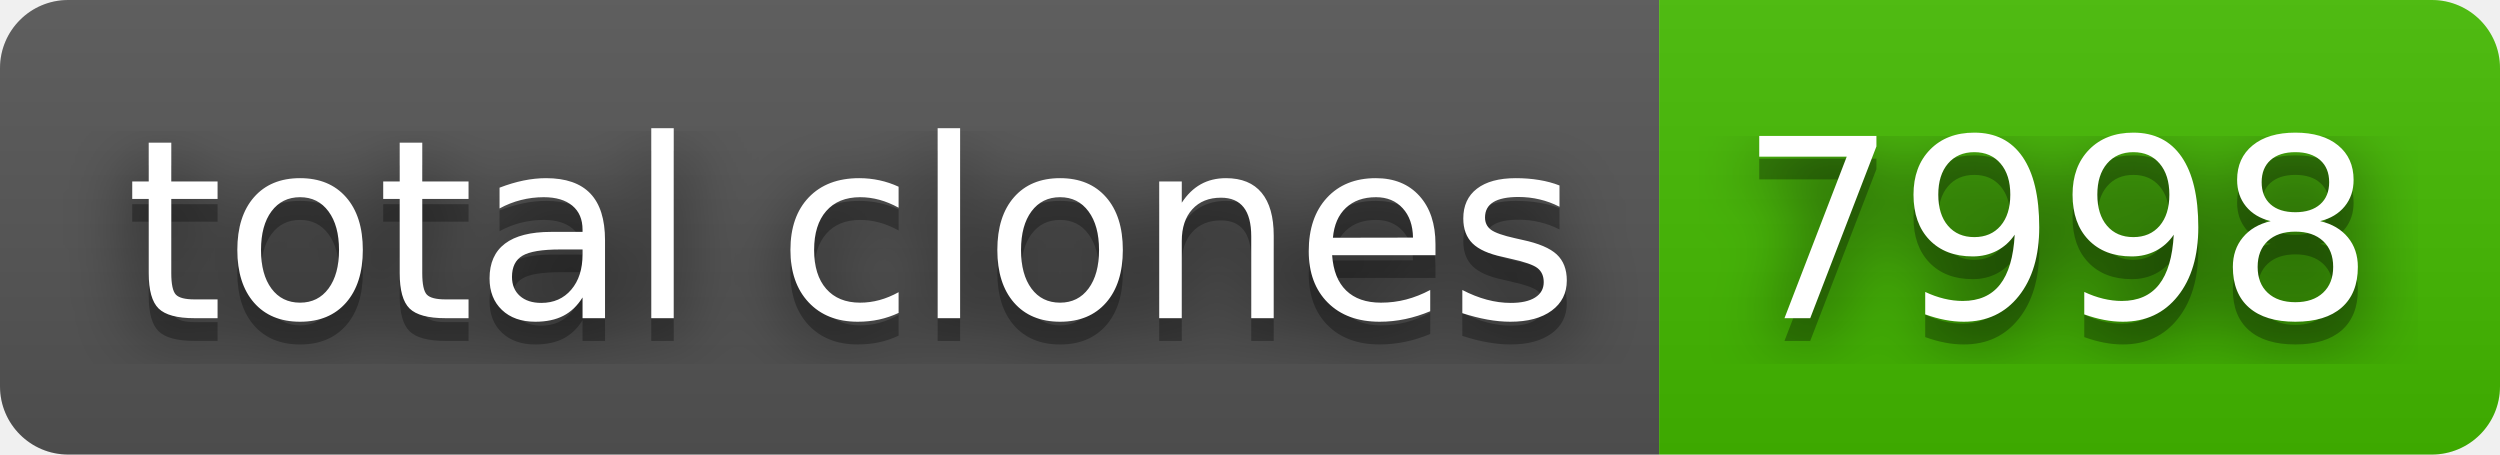
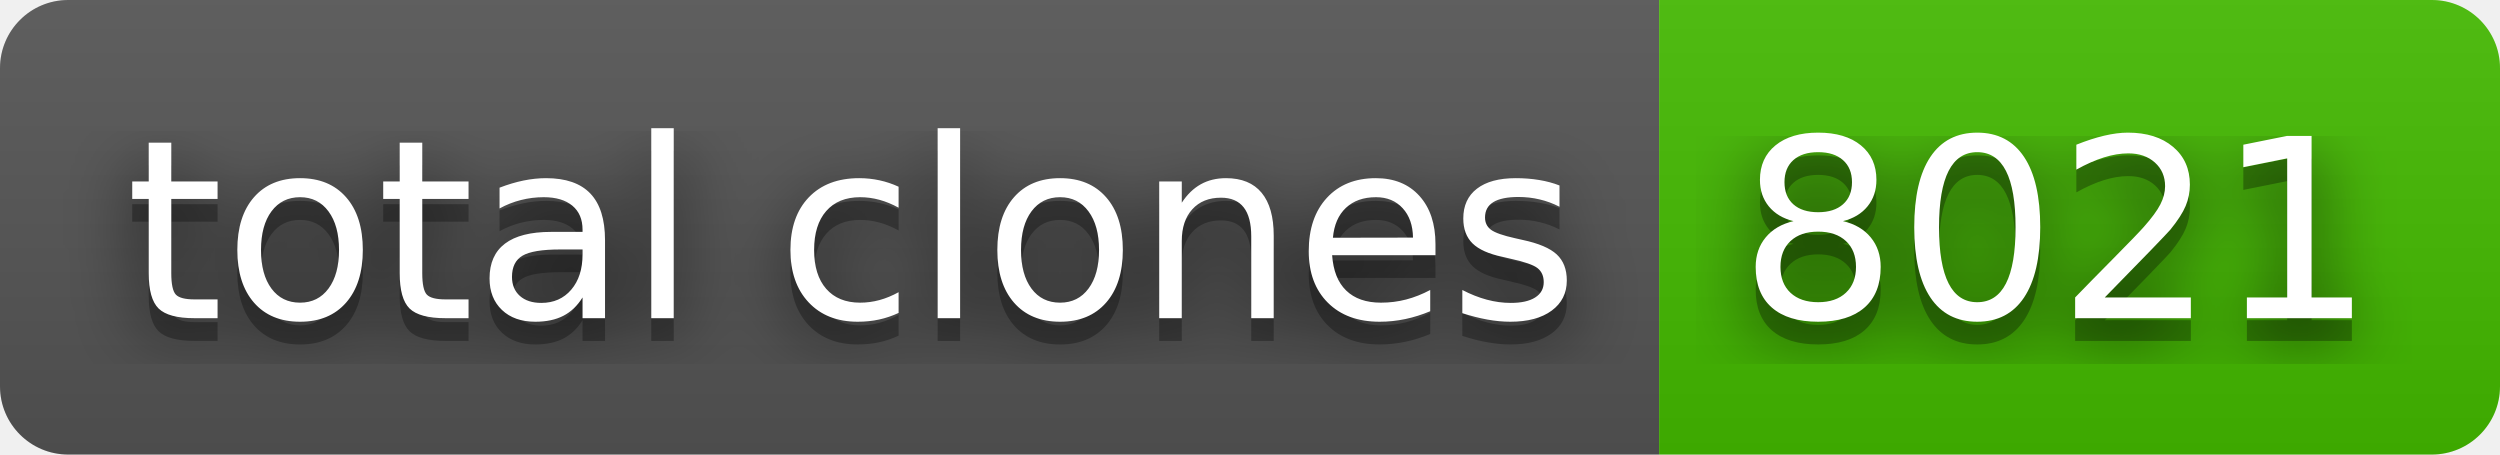
- <svg xmlns="http://www.w3.org/2000/svg" width="110" height="20" role="img" aria-label="total clones: 7998">
+ <svg xmlns="http://www.w3.org/2000/svg" width="110" height="20" role="img" aria-label="total clones: 8021">
  <filter id="blur">
    <feGaussianBlur in="SourceGraphic" stdDeviation="16" />
  </filter>
  <linearGradient id="s" x2="0" y2="100%">
    <stop offset="0" stop-color="#bbb" stop-opacity=".1" />
    <stop offset="1" stop-opacity=".1" />
  </linearGradient>
  <clipPath id="r">
    <rect width="110" height="20" rx="3" fill="#fff" />
  </clipPath>
  <g clip-path="url(#r)">
    <rect width="73" height="20" fill="#555" />
    <rect x="73" width="37" height="20" fill="#4b0" />
    <rect width="110" height="20" fill="url(#s)" />
  </g>
  <g fill="#fff" text-anchor="middle" font-family="Verdana,Geneva,DejaVu Sans,sans-serif" text-rendering="geometricPrecision" font-size="110">
    <text aria-hidden="true" x="375" y="150" fill="#010101" fill-opacity=".80" filter="url(#blur)" transform="scale(.1)" textLength="630">total clones</text>
    <text aria-hidden="true" x="375" y="150" fill="#010101" fill-opacity=".3" transform="scale(.1)" textLength="630">total clones</text>
    <text x="375" y="140" transform="scale(.1)" fill="#fff" textLength="630">total clones</text>
-     <text aria-hidden="true" x="905" y="150" fill="#010101" fill-opacity=".80" filter="url(#blur)" transform="scale(.1)" textLength="270">7998</text>
-     <text aria-hidden="true" x="905" y="150" fill="#010101" fill-opacity=".3" transform="scale(.1)" textLength="270">7998</text>
-     <text x="905" y="140" transform="scale(.1)" fill="#fff" textLength="270">7998</text>
+     <text aria-hidden="true" x="905" y="150" fill="#010101" fill-opacity=".80" filter="url(#blur)" transform="scale(.1)" textLength="270">8021</text>
+     <text aria-hidden="true" x="905" y="150" fill="#010101" fill-opacity=".3" transform="scale(.1)" textLength="270">8021</text>
+     <text x="905" y="140" transform="scale(.1)" fill="#fff" textLength="270">8021</text>
  </g>
</svg>
